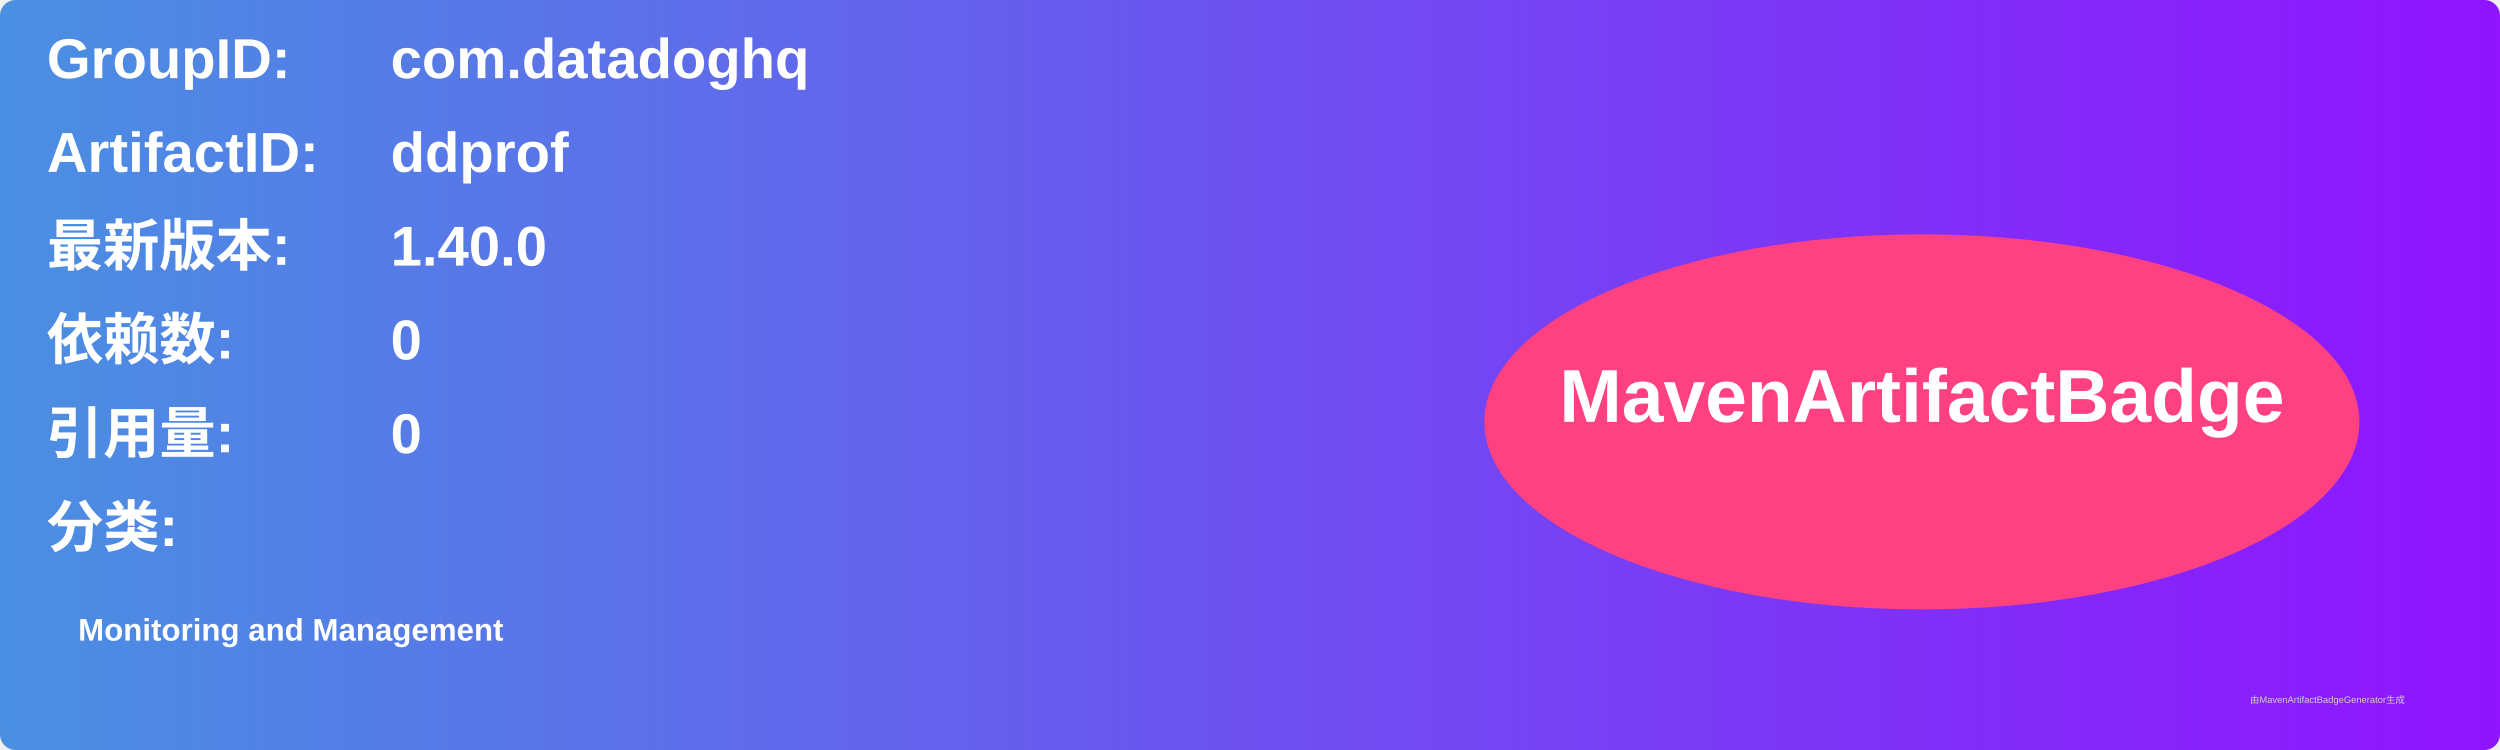
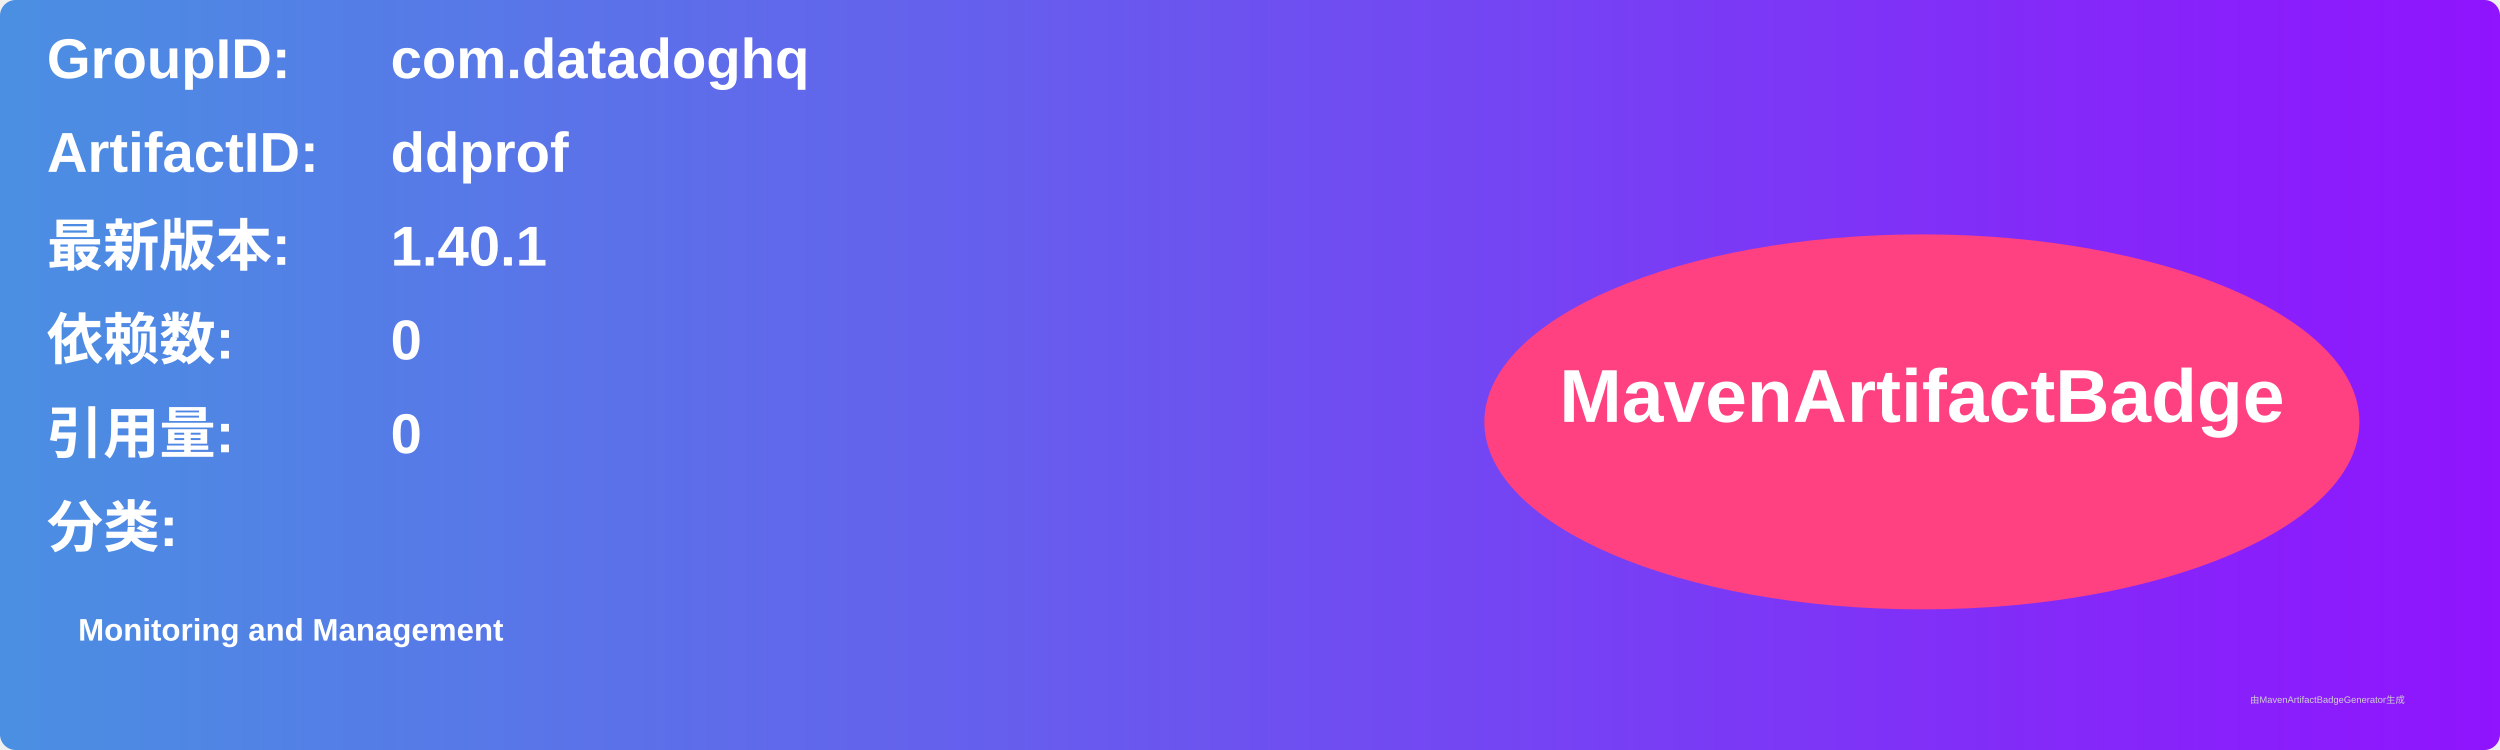
<svg xmlns="http://www.w3.org/2000/svg" width="800" height="240" viewBox="0 0 800 240">
  <linearGradient id="grad" x1="0%" y1="0%" x2="100%" y2="0%">
    <stop offset="0%" stop-color="#4a90e2" />
    <stop offset="100%" stop-color="#9013fe" />
  </linearGradient>
  <rect width="100%" height="100%" rx="5" ry="5" fill="url(#grad)" />
  <g transform="translate(15, 15)">
    <text x="0" y="10" font-family="Arial" font-size="18" fill="white" font-weight="bold" width="260">GroupID:</text>
    <text x="110" y="10" font-family="Arial" font-size="18" fill="white" font-weight="bold" width="460">com.datadoghq</text>
    <text x="0" y="40" font-family="Arial" font-size="18" fill="white" font-weight="bold" width="260">ArtifactID:</text>
    <text x="110" y="40" font-family="Arial" font-size="18" fill="white" font-weight="bold" width="460">ddprof</text>
    <text x="0" y="70" font-family="Arial" font-size="18" fill="white" font-weight="bold">最新版本:</text>
    <text x="110" y="70" font-family="Arial" font-size="18" fill="white" font-weight="bold">
-       <tspan font-weight="bold">1.40.0</tspan>
+       <tspan font-weight="bold">1.40.1</tspan>
    </text>
    <text x="0" y="100" font-family="Arial" font-size="18" fill="white" font-weight="bold">依赖数: </text>
    <text x="110" y="100" font-family="Arial" font-size="18" fill="white">
      <tspan font-weight="bold">0</tspan>
    </text>
    <text x="0" y="130" font-family="Arial" font-size="18" fill="white" font-weight="bold">引用量: </text>
    <text x="110" y="130" font-family="Arial" font-size="18" fill="white">
      <tspan font-weight="bold">0</tspan>
    </text>
    <text x="0" y="160" font-family="Arial" font-size="18" fill="white" font-weight="bold">分类:</text>
    <text x="10" y="190" font-family="Arial" font-size="10" fill="white">
      <tspan font-weight="bold">Monitoring and Management</tspan>
    </text>
    <ellipse cx="600" cy="120" rx="140" ry="60" fill="#ff4081" />
    <text x="600" y="120" text-anchor="middle" font-family="Arial" font-size="24" fill="white" font-weight="bold">MavenArtifactBadge</text>
  </g>
  <text x="720" y="225" font-family="Arial" font-size="3" fill="#d0d0d0">由MavenArtifactBadgeGenerator生成</text>
</svg>
